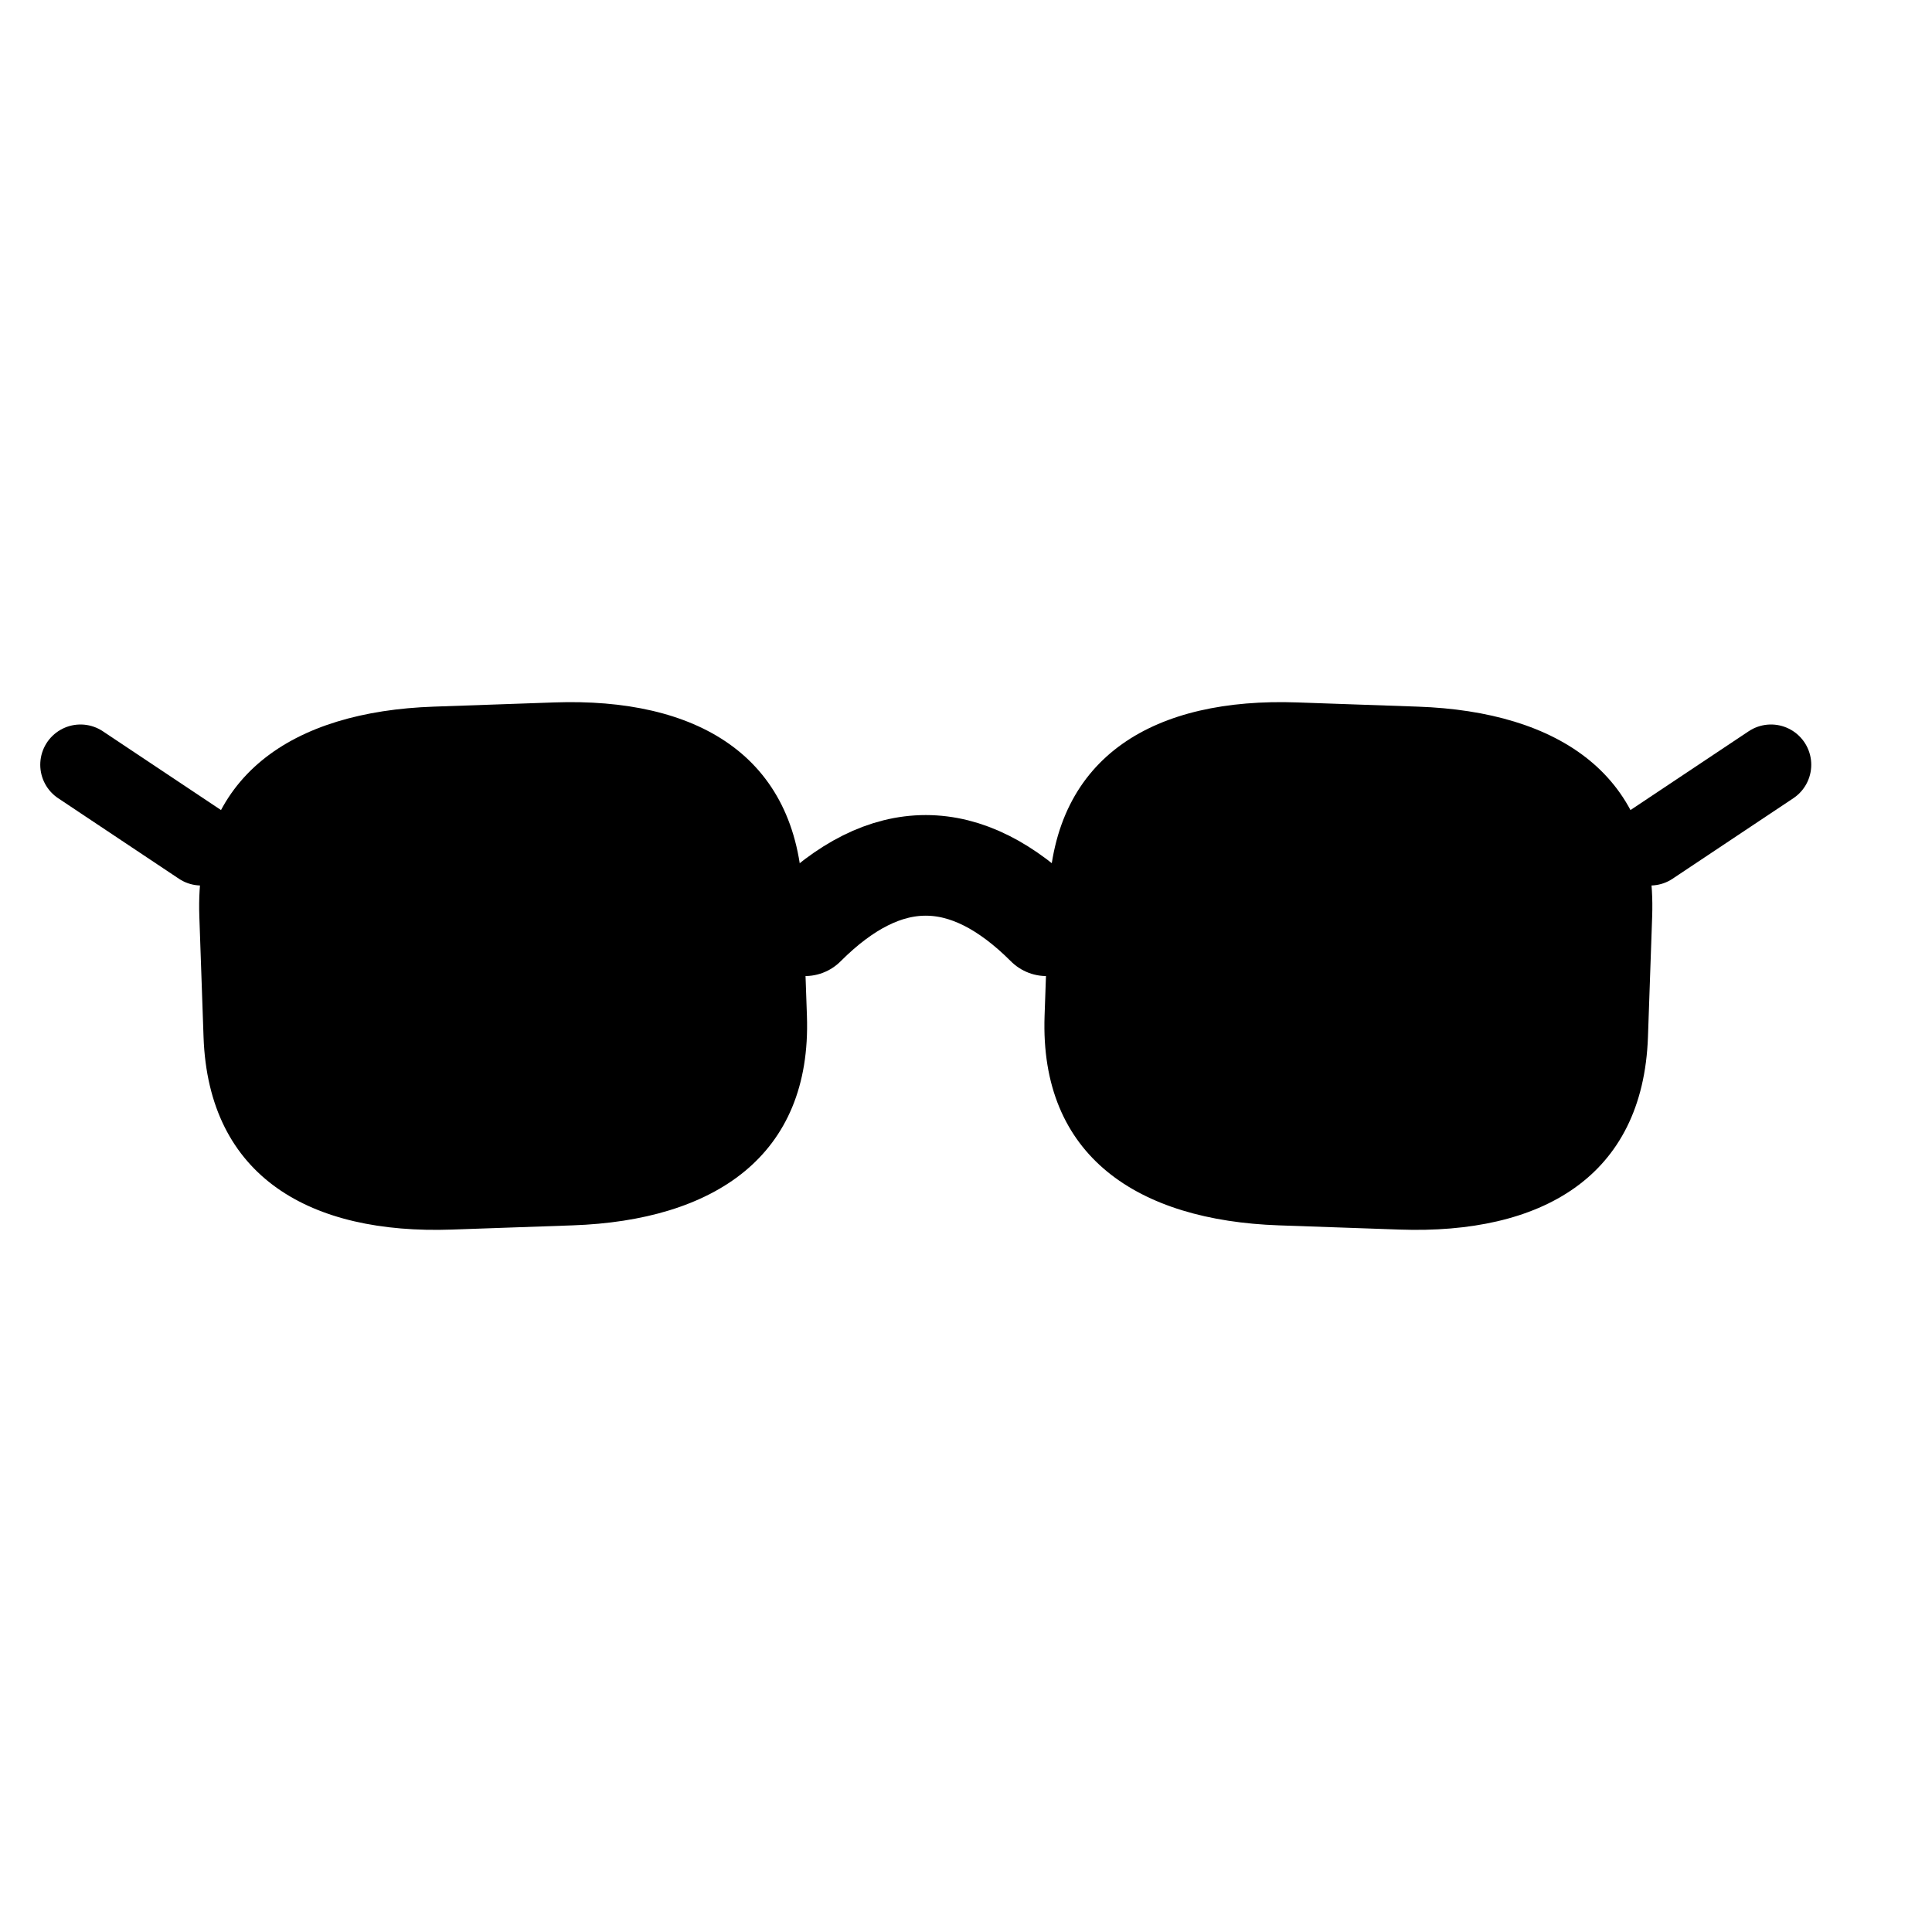
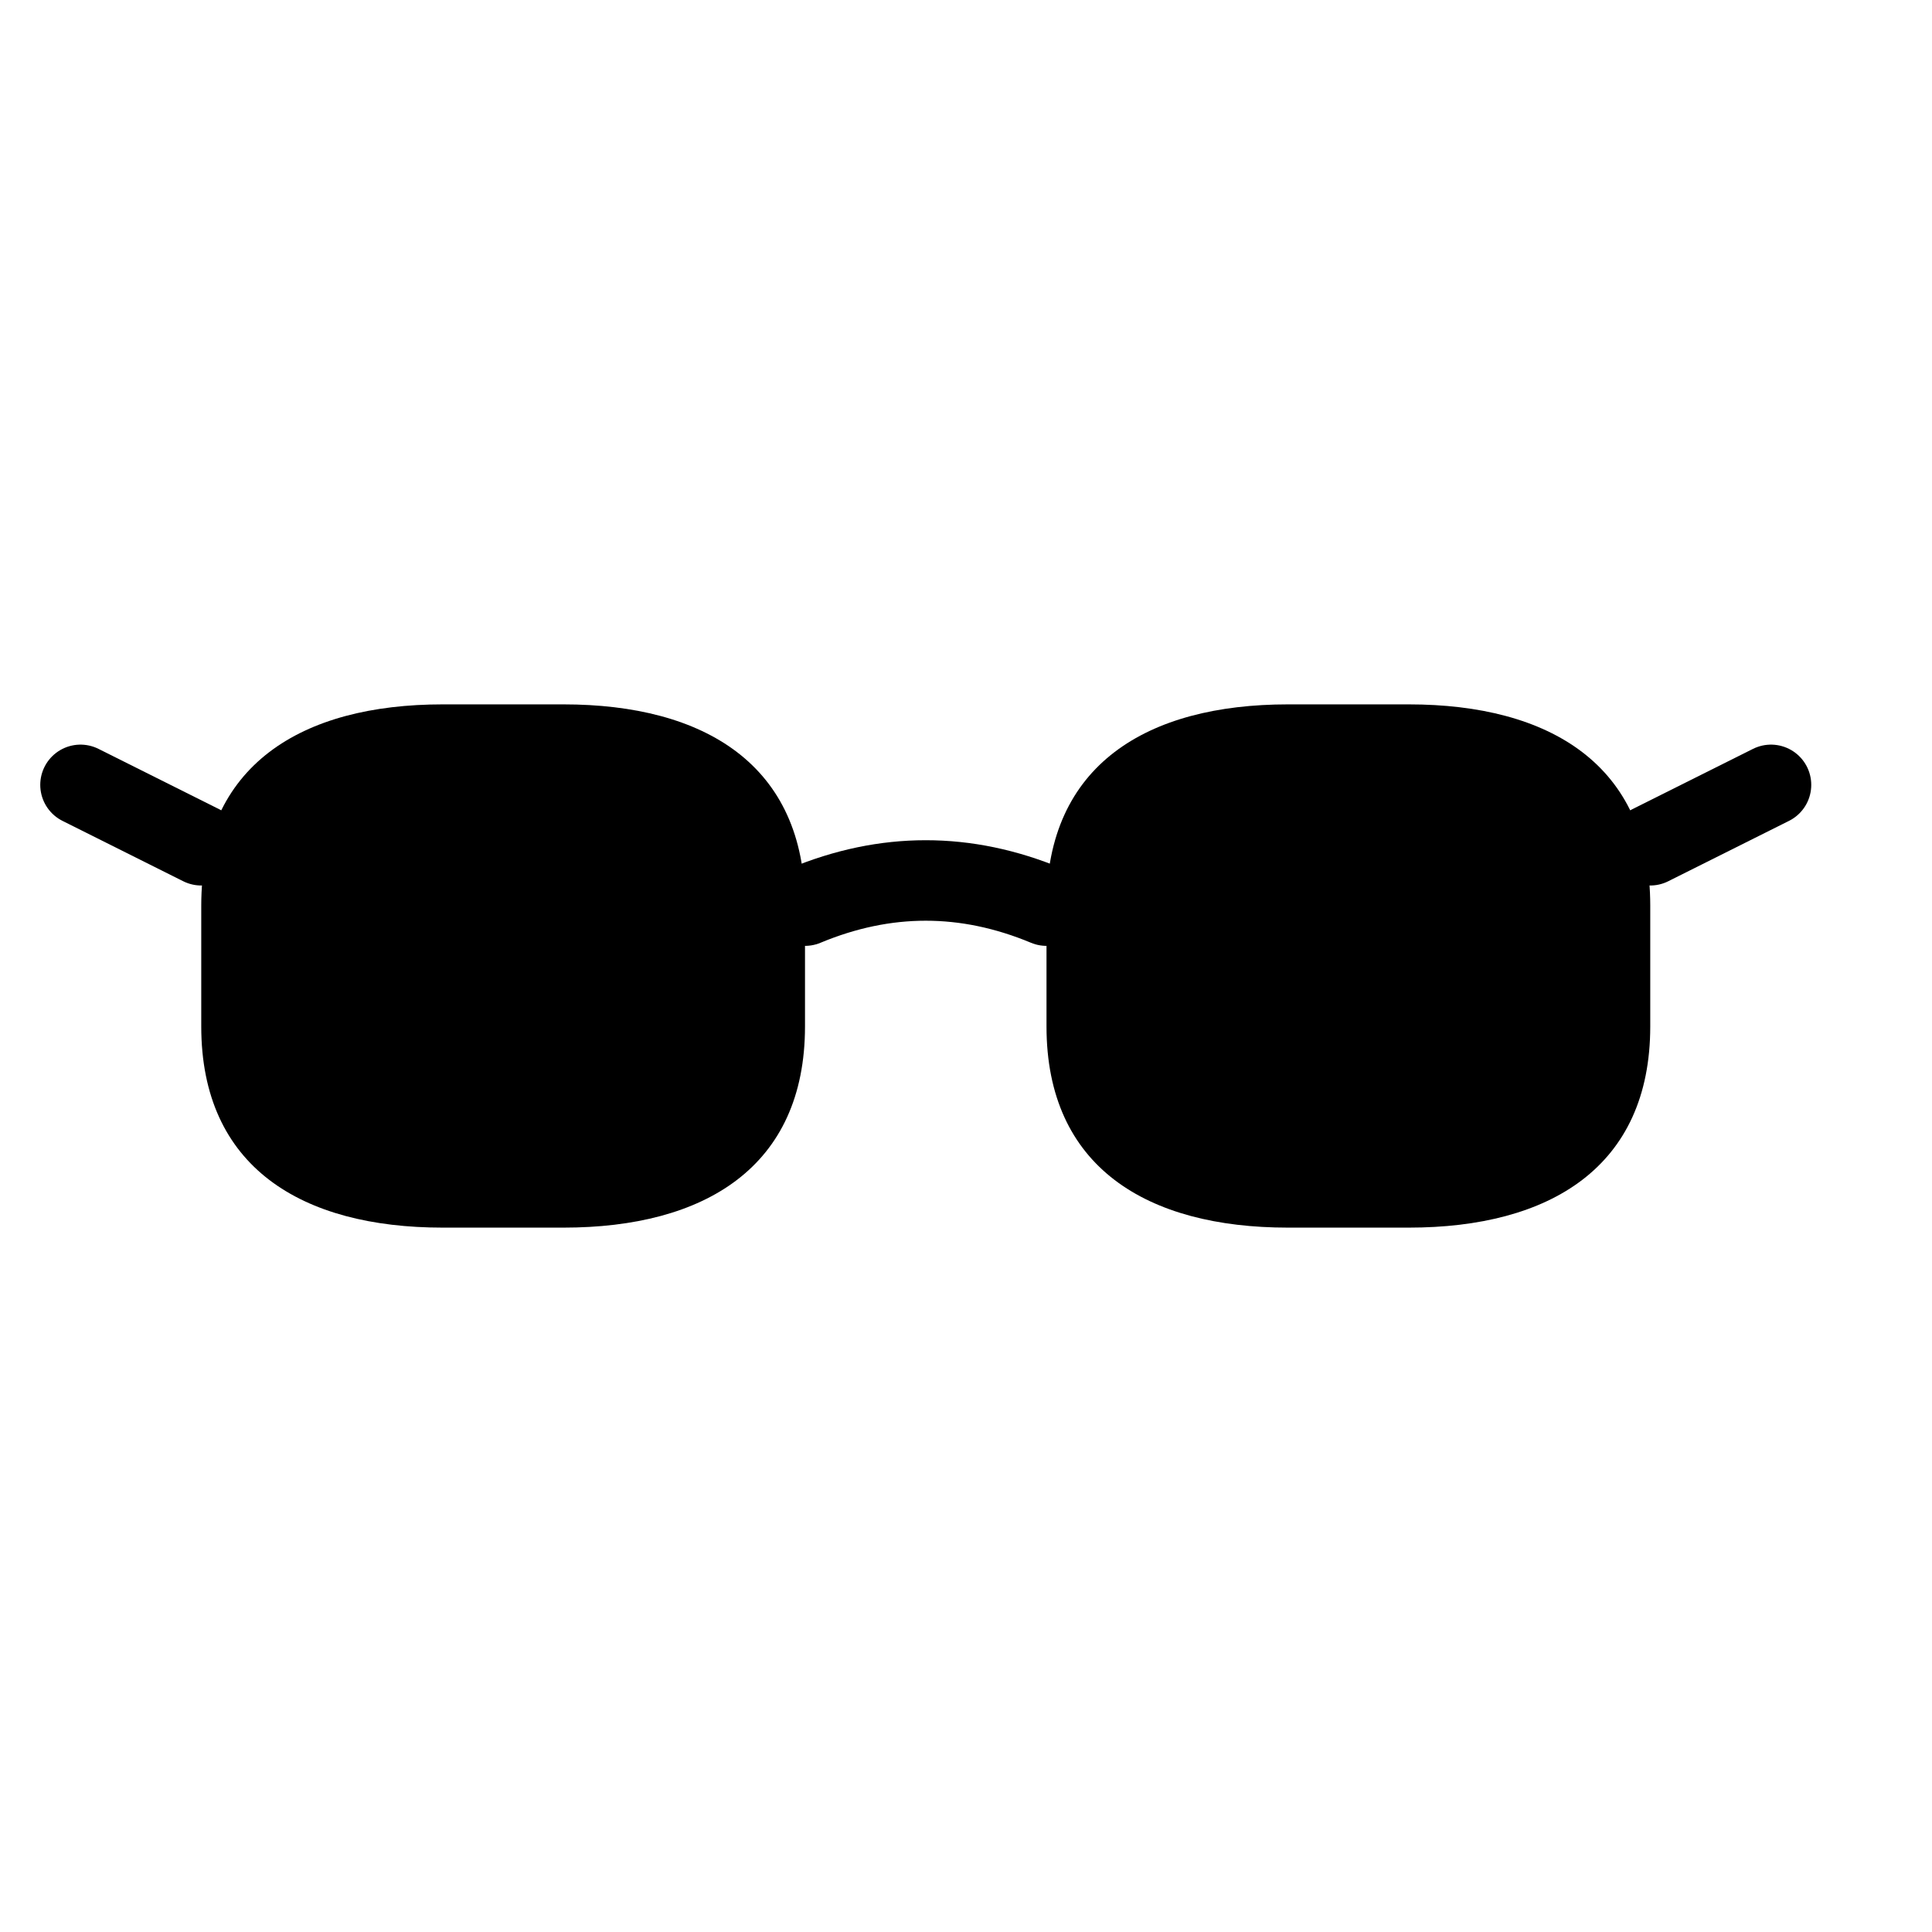
<svg xmlns="http://www.w3.org/2000/svg" viewBox="0 0 48 48" width="48" height="48">
  <g transform="translate(3 16)">
-     <path d="M2 6.5 C2 3 4.5 1.5 8 1.5 L11 1.5 C14.5 1.5 17 3 17 6.5 L17 9.5 C17 13 14.5 14.5 11 14.5 L8 14.5 C4.5 14.5 2 13 2 9.5 Z" fill="#000000" transform="rotate(-2 9.5 8)" />
-     <path d="M23 6.5 C23 3 25.5 1.5 29 1.5 L32 1.5 C35.5 1.5 38 3 38 6.5 L38 9.5 C38 13 35.5 14.5 32 14.5 L29 14.5 C25.5 14.5 23 13 23 9.5 Z" fill="#000000" transform="rotate(2 30.5 8)" />
-     <path d="M17 7 Q20 4 23 7" fill="none" stroke="#000000" stroke-width="2.5" stroke-linecap="round" />
-     <path d="M2 5 L-1 3" fill="none" stroke="#000000" stroke-width="2" stroke-linecap="round" />
-     <path d="M38 5 L41 3" fill="none" stroke="#000000" stroke-width="2" stroke-linecap="round" />
+     <path d="M2 6.5 C2 3 4.5 1.5 8 1.5 L11 1.5 C14.5 1.5 17 3 17 6.5 L17 9.5 C17 13 14.5 14.5 11 14.5 L8 14.5 C4.5 14.5 2 13 2 9.5 Z" fill="#000000" />
+     <path d="M23 6.5 C23 3 25.5 1.5 29 1.5 L32 1.5 C35.5 1.5 38 3 38 6.5 L38 9.5 C38 13 35.5 14.5 32 14.5 L29 14.5 C25.5 14.5 23 13 23 9.5 Z" fill="#000000" />
+     <path d="M17 6.5 Q20 5.25 23 6.5" fill="none" stroke="#000000" stroke-width="2" stroke-linecap="round" />
+     <path d="M2 5 L-1 3.5" fill="none" stroke="#000000" stroke-width="2" stroke-linecap="round" />
+     <path d="M38 5 L41 3.5" fill="none" stroke="#000000" stroke-width="2" stroke-linecap="round" />
  </g>
</svg>
